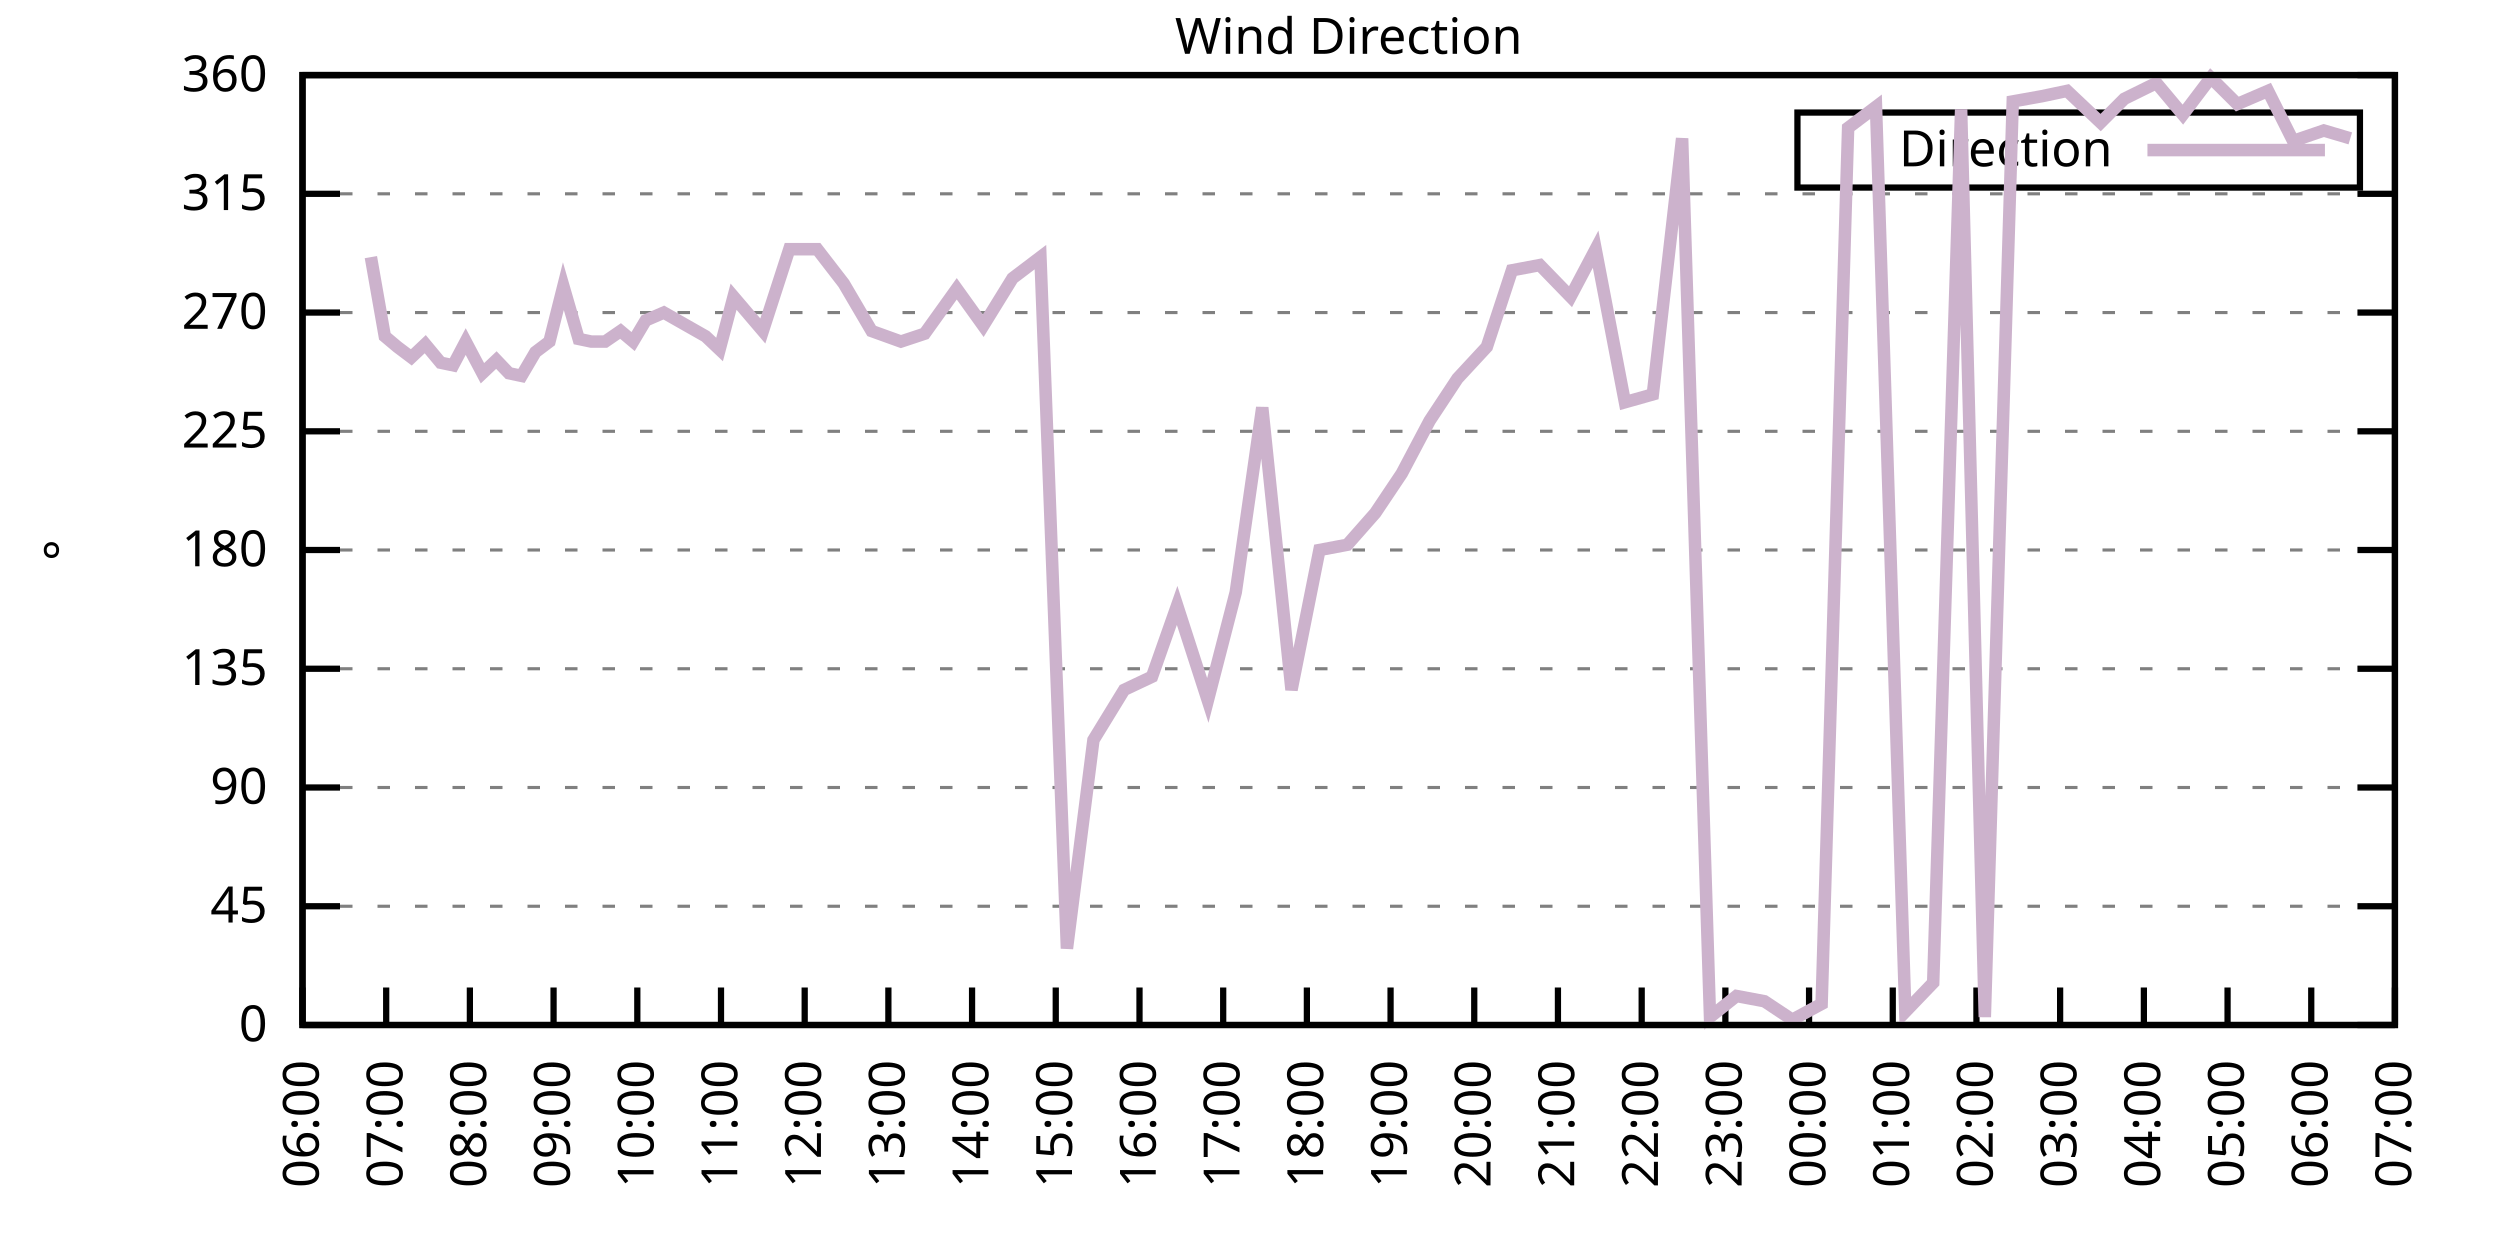
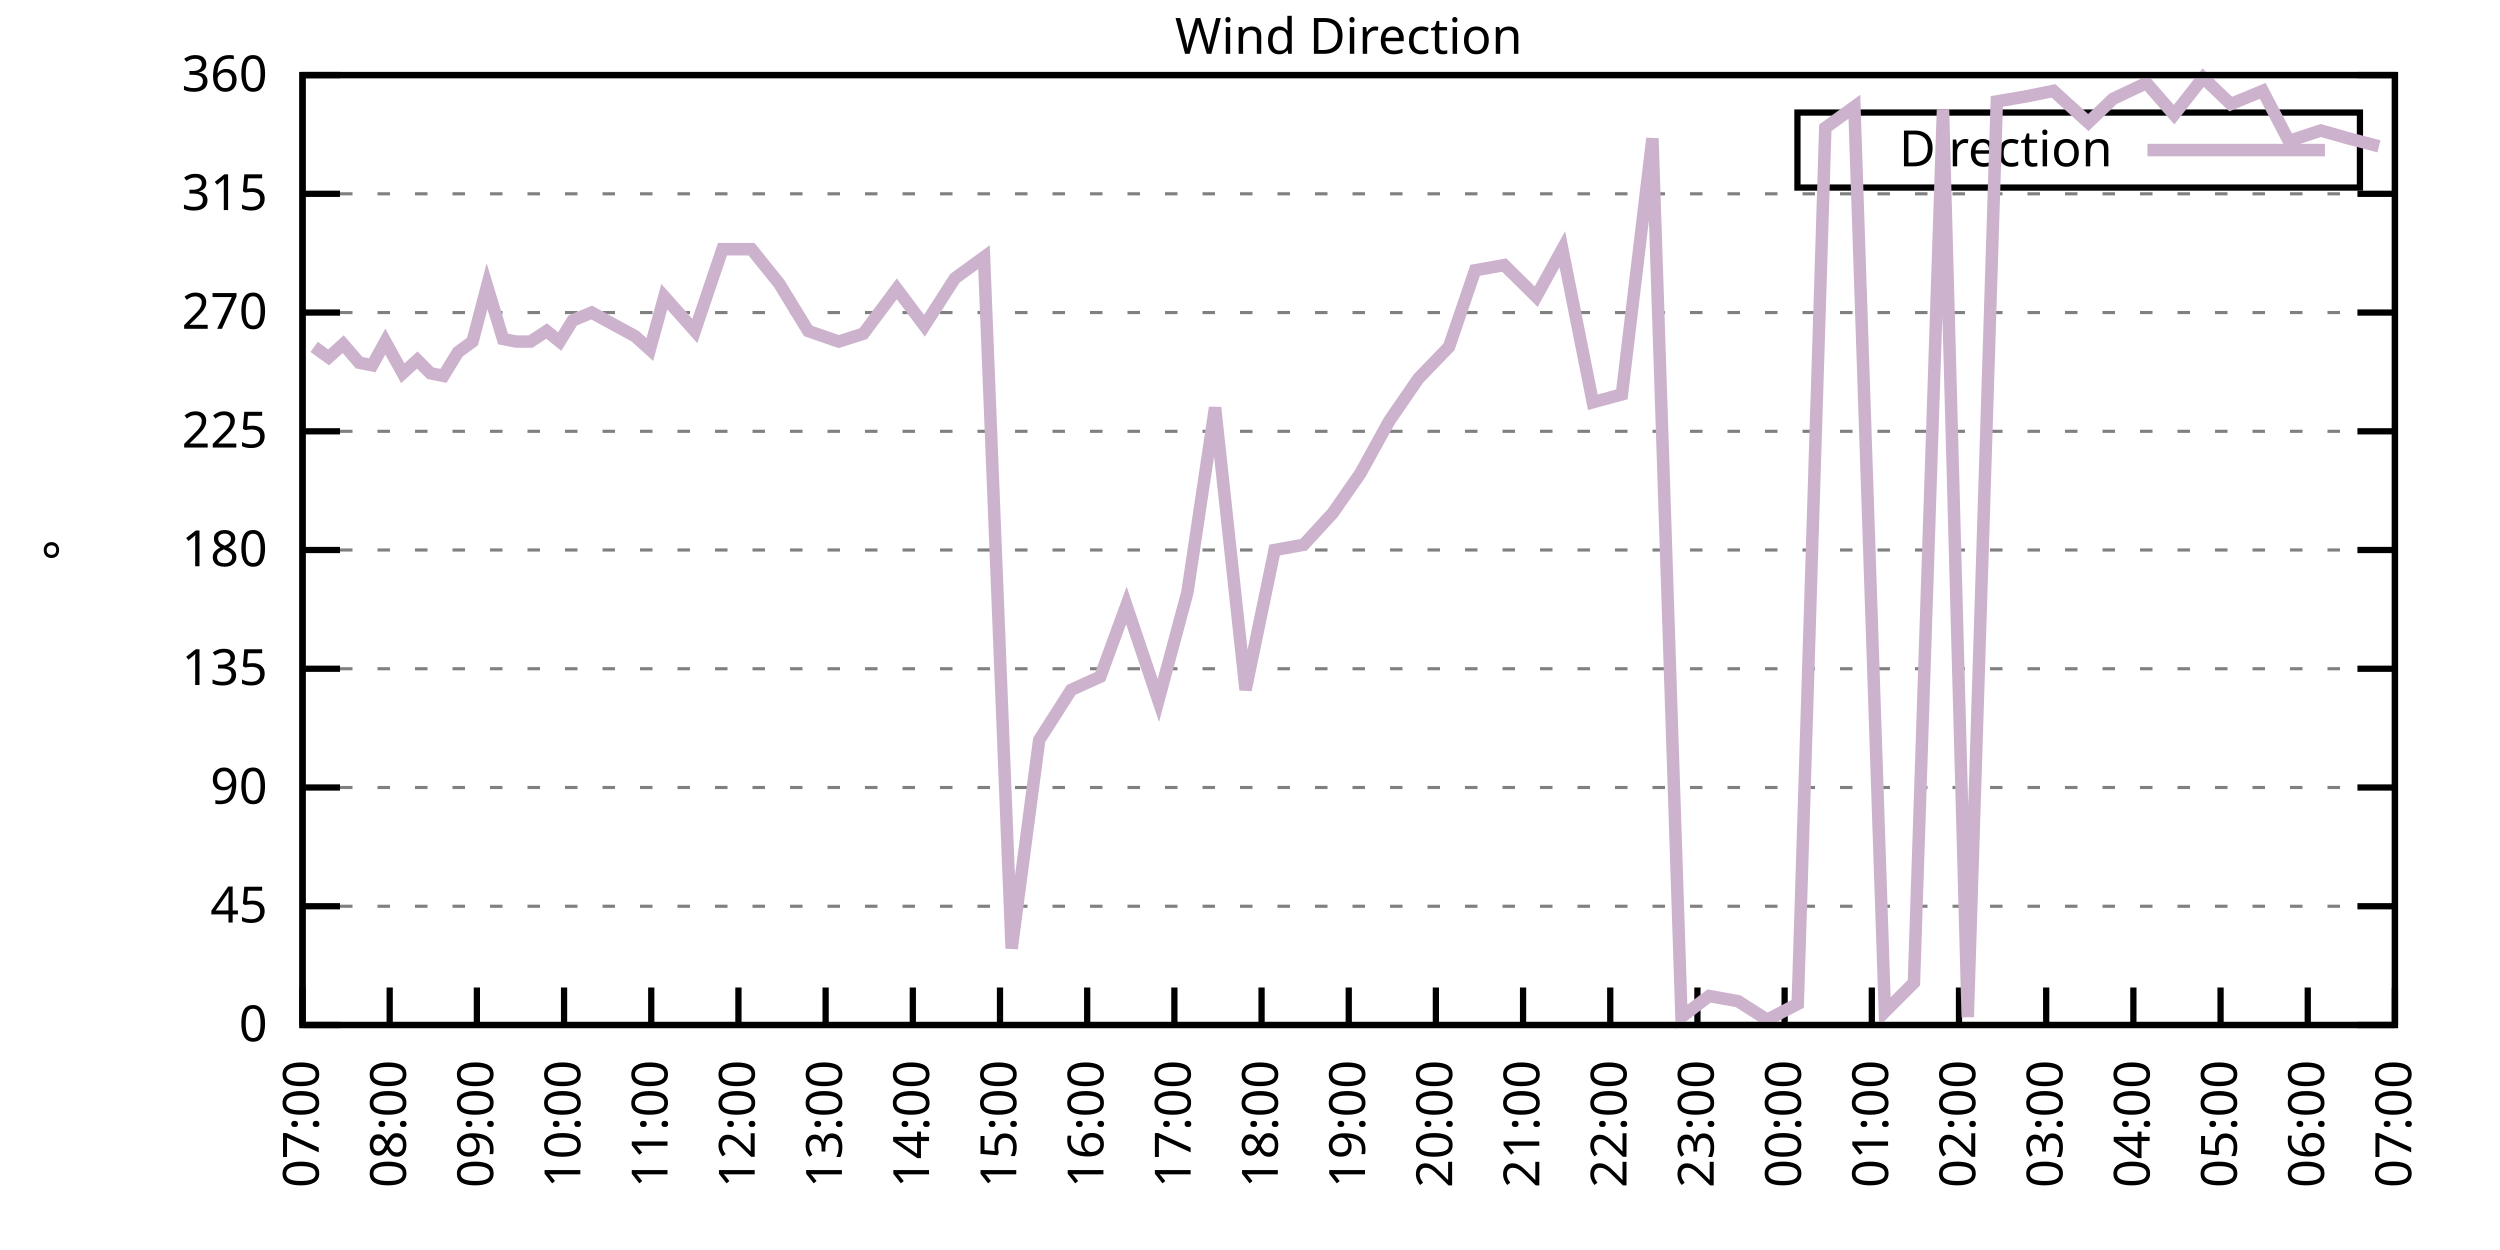
<svg xmlns="http://www.w3.org/2000/svg" xmlns:xlink="http://www.w3.org/1999/xlink" width="400" height="200" viewBox="0 0 400 200">
  <g id="gnuplot_canvas">
    <rect x="0" y="0" width="400" height="200" fill="none" />
    <defs>
      <circle id="gpDot" r="0.5" stroke-width="0.5" stroke="currentColor" />
      <path id="gpPt0" stroke-width="0.333" stroke="currentColor" d="M-1,0 h2 M0,-1 v2" />
      <path id="gpPt1" stroke-width="0.333" stroke="currentColor" d="M-1,-1 L1,1 M1,-1 L-1,1" />
      <path id="gpPt2" stroke-width="0.333" stroke="currentColor" d="M-1,0 L1,0 M0,-1 L0,1 M-1,-1 L1,1 M-1,1 L1,-1" />
      <rect id="gpPt3" stroke-width="0.333" stroke="currentColor" x="-1" y="-1" width="2" height="2" />
      <rect id="gpPt4" stroke-width="0.333" stroke="currentColor" fill="currentColor" x="-1" y="-1" width="2" height="2" />
      <circle id="gpPt5" stroke-width="0.333" stroke="currentColor" cx="0" cy="0" r="1" />
      <use xlink:href="#gpPt5" id="gpPt6" fill="currentColor" stroke="none" />
      <path id="gpPt7" stroke-width="0.333" stroke="currentColor" d="M0,-1.33 L-1.33,0.67 L1.33,0.67 z" />
      <use xlink:href="#gpPt7" id="gpPt8" fill="currentColor" stroke="none" />
      <use xlink:href="#gpPt7" id="gpPt9" stroke="currentColor" transform="rotate(180)" />
      <use xlink:href="#gpPt9" id="gpPt10" fill="currentColor" stroke="none" />
      <use xlink:href="#gpPt3" id="gpPt11" stroke="currentColor" transform="rotate(45)" />
      <use xlink:href="#gpPt11" id="gpPt12" fill="currentColor" stroke="none" />
      <path id="gpPt13" stroke-width="0.333" stroke="currentColor" d="M0,1.330 L1.265,0.411 L0.782,-1.067 L-0.782,-1.076 L-1.265,0.411 z" />
      <use xlink:href="#gpPt13" id="gpPt14" fill="currentColor" stroke="none" />
      <filter id="textbox" filterUnits="objectBoundingBox" x="0" y="0" height="1" width="1">
        <feFlood flood-color="white" flood-opacity="1" result="bgnd" />
        <feComposite in="SourceGraphic" in2="bgnd" operator="atop" />
      </filter>
      <filter id="greybox" filterUnits="objectBoundingBox" x="0" y="0" height="1" width="1">
        <feFlood flood-color="lightgrey" flood-opacity="1" result="grey" />
        <feComposite in="SourceGraphic" in2="grey" operator="atop" />
      </filter>
    </defs>
    <g fill="none" color="white" stroke="currentColor" stroke-width="1.00" stroke-linecap="butt" stroke-linejoin="miter">
</g>
    <g fill="none" color="black" stroke="currentColor" stroke-width="1.00" stroke-linecap="butt" stroke-linejoin="miter">
      <g stroke="none" shape-rendering="crispEdges">
        <polygon fill="rgb(255, 255, 255)" points="48.40,164.00 383.18,164.00 383.18,12.02 48.40,12.02 " />
      </g>
    </g>
    <g fill="none" color="black" stroke="currentColor" stroke-width="1.00" stroke-linecap="butt" stroke-linejoin="miter">
</g>
    <g fill="none" color="black" stroke="black" stroke-width="0.50" stroke-linecap="butt" stroke-linejoin="miter">
</g>
    <g fill="none" color="gray" stroke="currentColor" stroke-width="0.50" stroke-linecap="butt" stroke-linejoin="miter">
      <path stroke="gray" stroke-dasharray="2,4" class="gridline" d="M48.40,164.00 L383.19,164.00  " />
    </g>
    <g fill="none" color="gray" stroke="gray" stroke-width="1.00" stroke-linecap="butt" stroke-linejoin="miter">
</g>
    <g fill="none" color="black" stroke="currentColor" stroke-width="1.00" stroke-linecap="butt" stroke-linejoin="miter">
      <path stroke="black" d="M48.40,164.00 L54.40,164.00 M383.19,164.00 L377.19,164.00  " />
      <g transform="translate(42.80,166.60)" stroke="none" fill="black" font-family="Sans" font-size="8.00" text-anchor="end">
        <text>
          <tspan font-family="Sans"> 0</tspan>
        </text>
      </g>
    </g>
    <g fill="none" color="black" stroke="currentColor" stroke-width="1.00" stroke-linecap="butt" stroke-linejoin="miter">
</g>
    <g fill="none" color="black" stroke="black" stroke-width="0.50" stroke-linecap="butt" stroke-linejoin="miter">
</g>
    <g fill="none" color="gray" stroke="currentColor" stroke-width="0.50" stroke-linecap="butt" stroke-linejoin="miter">
      <path stroke="gray" stroke-dasharray="2,4" class="gridline" d="M48.40,145.00 L383.19,145.00  " />
    </g>
    <g fill="none" color="gray" stroke="gray" stroke-width="1.00" stroke-linecap="butt" stroke-linejoin="miter">
</g>
    <g fill="none" color="black" stroke="currentColor" stroke-width="1.00" stroke-linecap="butt" stroke-linejoin="miter">
      <path stroke="black" d="M48.40,145.00 L54.40,145.00 M383.19,145.00 L377.19,145.00  " />
      <g transform="translate(42.80,147.60)" stroke="none" fill="black" font-family="Sans" font-size="8.00" text-anchor="end">
        <text>
          <tspan font-family="Sans"> 45</tspan>
        </text>
      </g>
    </g>
    <g fill="none" color="black" stroke="currentColor" stroke-width="1.00" stroke-linecap="butt" stroke-linejoin="miter">
</g>
    <g fill="none" color="black" stroke="black" stroke-width="0.50" stroke-linecap="butt" stroke-linejoin="miter">
</g>
    <g fill="none" color="gray" stroke="currentColor" stroke-width="0.50" stroke-linecap="butt" stroke-linejoin="miter">
      <path stroke="gray" stroke-dasharray="2,4" class="gridline" d="M48.40,126.00 L383.19,126.00  " />
    </g>
    <g fill="none" color="gray" stroke="gray" stroke-width="1.00" stroke-linecap="butt" stroke-linejoin="miter">
</g>
    <g fill="none" color="black" stroke="currentColor" stroke-width="1.00" stroke-linecap="butt" stroke-linejoin="miter">
      <path stroke="black" d="M48.40,126.00 L54.40,126.00 M383.19,126.00 L377.19,126.00  " />
      <g transform="translate(42.80,128.60)" stroke="none" fill="black" font-family="Sans" font-size="8.00" text-anchor="end">
        <text>
          <tspan font-family="Sans"> 90</tspan>
        </text>
      </g>
    </g>
    <g fill="none" color="black" stroke="currentColor" stroke-width="1.00" stroke-linecap="butt" stroke-linejoin="miter">
</g>
    <g fill="none" color="black" stroke="black" stroke-width="0.50" stroke-linecap="butt" stroke-linejoin="miter">
</g>
    <g fill="none" color="gray" stroke="currentColor" stroke-width="0.50" stroke-linecap="butt" stroke-linejoin="miter">
      <path stroke="gray" stroke-dasharray="2,4" class="gridline" d="M48.40,107.00 L383.19,107.00  " />
    </g>
    <g fill="none" color="gray" stroke="gray" stroke-width="1.00" stroke-linecap="butt" stroke-linejoin="miter">
</g>
    <g fill="none" color="black" stroke="currentColor" stroke-width="1.00" stroke-linecap="butt" stroke-linejoin="miter">
      <path stroke="black" d="M48.40,107.00 L54.40,107.00 M383.19,107.00 L377.19,107.00  " />
      <g transform="translate(42.80,109.60)" stroke="none" fill="black" font-family="Sans" font-size="8.00" text-anchor="end">
        <text>
          <tspan font-family="Sans"> 135</tspan>
        </text>
      </g>
    </g>
    <g fill="none" color="black" stroke="currentColor" stroke-width="1.00" stroke-linecap="butt" stroke-linejoin="miter">
</g>
    <g fill="none" color="black" stroke="black" stroke-width="0.50" stroke-linecap="butt" stroke-linejoin="miter">
</g>
    <g fill="none" color="gray" stroke="currentColor" stroke-width="0.50" stroke-linecap="butt" stroke-linejoin="miter">
      <path stroke="gray" stroke-dasharray="2,4" class="gridline" d="M48.40,88.00 L383.19,88.00  " />
    </g>
    <g fill="none" color="gray" stroke="gray" stroke-width="1.00" stroke-linecap="butt" stroke-linejoin="miter">
</g>
    <g fill="none" color="black" stroke="currentColor" stroke-width="1.00" stroke-linecap="butt" stroke-linejoin="miter">
      <path stroke="black" d="M48.40,88.00 L54.40,88.00 M383.19,88.00 L377.19,88.00  " />
      <g transform="translate(42.80,90.60)" stroke="none" fill="black" font-family="Sans" font-size="8.00" text-anchor="end">
        <text>
          <tspan font-family="Sans"> 180</tspan>
        </text>
      </g>
    </g>
    <g fill="none" color="black" stroke="currentColor" stroke-width="1.00" stroke-linecap="butt" stroke-linejoin="miter">
</g>
    <g fill="none" color="black" stroke="black" stroke-width="0.50" stroke-linecap="butt" stroke-linejoin="miter">
</g>
    <g fill="none" color="gray" stroke="currentColor" stroke-width="0.50" stroke-linecap="butt" stroke-linejoin="miter">
      <path stroke="gray" stroke-dasharray="2,4" class="gridline" d="M48.40,69.01 L383.19,69.01  " />
    </g>
    <g fill="none" color="gray" stroke="gray" stroke-width="1.00" stroke-linecap="butt" stroke-linejoin="miter">
</g>
    <g fill="none" color="black" stroke="currentColor" stroke-width="1.00" stroke-linecap="butt" stroke-linejoin="miter">
      <path stroke="black" d="M48.40,69.01 L54.40,69.01 M383.19,69.01 L377.19,69.01  " />
      <g transform="translate(42.80,71.61)" stroke="none" fill="black" font-family="Sans" font-size="8.00" text-anchor="end">
        <text>
          <tspan font-family="Sans"> 225</tspan>
        </text>
      </g>
    </g>
    <g fill="none" color="black" stroke="currentColor" stroke-width="1.00" stroke-linecap="butt" stroke-linejoin="miter">
</g>
    <g fill="none" color="black" stroke="black" stroke-width="0.50" stroke-linecap="butt" stroke-linejoin="miter">
</g>
    <g fill="none" color="gray" stroke="currentColor" stroke-width="0.50" stroke-linecap="butt" stroke-linejoin="miter">
      <path stroke="gray" stroke-dasharray="2,4" class="gridline" d="M48.40,50.01 L383.19,50.01  " />
    </g>
    <g fill="none" color="gray" stroke="gray" stroke-width="1.00" stroke-linecap="butt" stroke-linejoin="miter">
</g>
    <g fill="none" color="black" stroke="currentColor" stroke-width="1.00" stroke-linecap="butt" stroke-linejoin="miter">
      <path stroke="black" d="M48.40,50.01 L54.40,50.01 M383.19,50.01 L377.19,50.01  " />
      <g transform="translate(42.80,52.61)" stroke="none" fill="black" font-family="Sans" font-size="8.00" text-anchor="end">
        <text>
          <tspan font-family="Sans"> 270</tspan>
        </text>
      </g>
    </g>
    <g fill="none" color="black" stroke="currentColor" stroke-width="1.00" stroke-linecap="butt" stroke-linejoin="miter">
</g>
    <g fill="none" color="black" stroke="black" stroke-width="0.50" stroke-linecap="butt" stroke-linejoin="miter">
</g>
    <g fill="none" color="gray" stroke="currentColor" stroke-width="0.50" stroke-linecap="butt" stroke-linejoin="miter">
      <path stroke="gray" stroke-dasharray="2,4" class="gridline" d="M48.40,31.01 L383.19,31.01  " />
    </g>
    <g fill="none" color="gray" stroke="gray" stroke-width="1.00" stroke-linecap="butt" stroke-linejoin="miter">
</g>
    <g fill="none" color="black" stroke="currentColor" stroke-width="1.00" stroke-linecap="butt" stroke-linejoin="miter">
      <path stroke="black" d="M48.40,31.01 L54.40,31.01 M383.19,31.01 L377.19,31.01  " />
      <g transform="translate(42.80,33.61)" stroke="none" fill="black" font-family="Sans" font-size="8.00" text-anchor="end">
        <text>
          <tspan font-family="Sans"> 315</tspan>
        </text>
      </g>
    </g>
    <g fill="none" color="black" stroke="currentColor" stroke-width="1.00" stroke-linecap="butt" stroke-linejoin="miter">
</g>
    <g fill="none" color="black" stroke="black" stroke-width="0.50" stroke-linecap="butt" stroke-linejoin="miter">
</g>
    <g fill="none" color="gray" stroke="currentColor" stroke-width="0.50" stroke-linecap="butt" stroke-linejoin="miter">
      <path stroke="gray" stroke-dasharray="2,4" class="gridline" d="M48.40,12.01 L383.19,12.01  " />
    </g>
    <g fill="none" color="gray" stroke="gray" stroke-width="1.00" stroke-linecap="butt" stroke-linejoin="miter">
</g>
    <g fill="none" color="black" stroke="currentColor" stroke-width="1.00" stroke-linecap="butt" stroke-linejoin="miter">
      <path stroke="black" d="M48.40,12.01 L54.40,12.01 M383.19,12.01 L377.19,12.01  " />
      <g transform="translate(42.80,14.61)" stroke="none" fill="black" font-family="Sans" font-size="8.00" text-anchor="end">
        <text>
          <tspan font-family="Sans"> 360</tspan>
        </text>
      </g>
    </g>
    <g fill="none" color="black" stroke="currentColor" stroke-width="1.00" stroke-linecap="butt" stroke-linejoin="miter">
      <path stroke="black" d="M48.40,164.00 L48.40,158.00  " />
      <g transform="translate(51.00,169.60) rotate(270.00)" stroke="none" fill="black" font-family="Sans" font-size="8.00" text-anchor="end">
        <text>
-           <tspan font-family="Sans">06:00</tspan>
-         </text>
-       </g>
-     </g>
-     <g fill="none" color="black" stroke="currentColor" stroke-width="1.00" stroke-linecap="butt" stroke-linejoin="miter">
-       <path stroke="black" d="M61.79,164.00 L61.79,158.00  " />
-       <g transform="translate(64.39,169.60) rotate(270.00)" stroke="none" fill="black" font-family="Sans" font-size="8.00" text-anchor="end">
-         <text>
          <tspan font-family="Sans">07:00</tspan>
        </text>
      </g>
    </g>
    <g fill="none" color="black" stroke="currentColor" stroke-width="1.00" stroke-linecap="butt" stroke-linejoin="miter">
-       <path stroke="black" d="M75.18,164.00 L75.18,158.00  " />
-       <g transform="translate(77.78,169.60) rotate(270.00)" stroke="none" fill="black" font-family="Sans" font-size="8.00" text-anchor="end">
+       <path stroke="black" d="M62.35,164.00 L62.35,158.00  " />
+       <g transform="translate(64.95,169.60) rotate(270.00)" stroke="none" fill="black" font-family="Sans" font-size="8.00" text-anchor="end">
        <text>
          <tspan font-family="Sans">08:00</tspan>
        </text>
      </g>
    </g>
    <g fill="none" color="black" stroke="currentColor" stroke-width="1.00" stroke-linecap="butt" stroke-linejoin="miter">
-       <path stroke="black" d="M88.57,164.00 L88.57,158.00  " />
-       <g transform="translate(91.17,169.60) rotate(270.00)" stroke="none" fill="black" font-family="Sans" font-size="8.00" text-anchor="end">
+       <path stroke="black" d="M76.30,164.00 L76.30,158.00  " />
+       <g transform="translate(78.90,169.60) rotate(270.00)" stroke="none" fill="black" font-family="Sans" font-size="8.00" text-anchor="end">
        <text>
          <tspan font-family="Sans">09:00</tspan>
        </text>
      </g>
    </g>
    <g fill="none" color="black" stroke="currentColor" stroke-width="1.00" stroke-linecap="butt" stroke-linejoin="miter">
-       <path stroke="black" d="M101.97,164.00 L101.97,158.00  " />
-       <g transform="translate(104.57,169.60) rotate(270.00)" stroke="none" fill="black" font-family="Sans" font-size="8.00" text-anchor="end">
+       <path stroke="black" d="M90.25,164.00 L90.25,158.00  " />
+       <g transform="translate(92.85,169.60) rotate(270.00)" stroke="none" fill="black" font-family="Sans" font-size="8.00" text-anchor="end">
        <text>
          <tspan font-family="Sans">10:00</tspan>
        </text>
      </g>
    </g>
    <g fill="none" color="black" stroke="currentColor" stroke-width="1.00" stroke-linecap="butt" stroke-linejoin="miter">
-       <path stroke="black" d="M115.36,164.00 L115.36,158.00  " />
-       <g transform="translate(117.96,169.60) rotate(270.00)" stroke="none" fill="black" font-family="Sans" font-size="8.00" text-anchor="end">
+       <path stroke="black" d="M104.20,164.00 L104.20,158.00  " />
+       <g transform="translate(106.80,169.60) rotate(270.00)" stroke="none" fill="black" font-family="Sans" font-size="8.00" text-anchor="end">
        <text>
          <tspan font-family="Sans">11:00</tspan>
        </text>
      </g>
    </g>
    <g fill="none" color="black" stroke="currentColor" stroke-width="1.00" stroke-linecap="butt" stroke-linejoin="miter">
-       <path stroke="black" d="M128.75,164.00 L128.75,158.00  " />
-       <g transform="translate(131.35,169.60) rotate(270.00)" stroke="none" fill="black" font-family="Sans" font-size="8.00" text-anchor="end">
+       <path stroke="black" d="M118.15,164.00 L118.15,158.00  " />
+       <g transform="translate(120.75,169.60) rotate(270.00)" stroke="none" fill="black" font-family="Sans" font-size="8.00" text-anchor="end">
        <text>
          <tspan font-family="Sans">12:00</tspan>
        </text>
      </g>
    </g>
    <g fill="none" color="black" stroke="currentColor" stroke-width="1.00" stroke-linecap="butt" stroke-linejoin="miter">
-       <path stroke="black" d="M142.14,164.00 L142.14,158.00  " />
-       <g transform="translate(144.74,169.60) rotate(270.00)" stroke="none" fill="black" font-family="Sans" font-size="8.00" text-anchor="end">
+       <path stroke="black" d="M132.10,164.00 L132.10,158.00  " />
+       <g transform="translate(134.70,169.60) rotate(270.00)" stroke="none" fill="black" font-family="Sans" font-size="8.00" text-anchor="end">
        <text>
          <tspan font-family="Sans">13:00</tspan>
        </text>
      </g>
    </g>
    <g fill="none" color="black" stroke="currentColor" stroke-width="1.00" stroke-linecap="butt" stroke-linejoin="miter">
-       <path stroke="black" d="M155.53,164.00 L155.53,158.00  " />
-       <g transform="translate(158.13,169.60) rotate(270.00)" stroke="none" fill="black" font-family="Sans" font-size="8.00" text-anchor="end">
+       <path stroke="black" d="M146.05,164.00 L146.05,158.00  " />
+       <g transform="translate(148.65,169.60) rotate(270.00)" stroke="none" fill="black" font-family="Sans" font-size="8.00" text-anchor="end">
        <text>
          <tspan font-family="Sans">14:00</tspan>
        </text>
      </g>
    </g>
    <g fill="none" color="black" stroke="currentColor" stroke-width="1.00" stroke-linecap="butt" stroke-linejoin="miter">
-       <path stroke="black" d="M168.92,164.00 L168.92,158.00  " />
-       <g transform="translate(171.52,169.60) rotate(270.00)" stroke="none" fill="black" font-family="Sans" font-size="8.00" text-anchor="end">
+       <path stroke="black" d="M160.00,164.00 L160.00,158.00  " />
+       <g transform="translate(162.60,169.60) rotate(270.00)" stroke="none" fill="black" font-family="Sans" font-size="8.00" text-anchor="end">
        <text>
          <tspan font-family="Sans">15:00</tspan>
        </text>
      </g>
    </g>
    <g fill="none" color="black" stroke="currentColor" stroke-width="1.00" stroke-linecap="butt" stroke-linejoin="miter">
-       <path stroke="black" d="M182.32,164.00 L182.32,158.00  " />
-       <g transform="translate(184.92,169.60) rotate(270.00)" stroke="none" fill="black" font-family="Sans" font-size="8.00" text-anchor="end">
+       <path stroke="black" d="M173.95,164.00 L173.95,158.00  " />
+       <g transform="translate(176.55,169.60) rotate(270.00)" stroke="none" fill="black" font-family="Sans" font-size="8.00" text-anchor="end">
        <text>
          <tspan font-family="Sans">16:00</tspan>
        </text>
      </g>
    </g>
    <g fill="none" color="black" stroke="currentColor" stroke-width="1.00" stroke-linecap="butt" stroke-linejoin="miter">
-       <path stroke="black" d="M195.71,164.00 L195.71,158.00  " />
-       <g transform="translate(198.31,169.60) rotate(270.00)" stroke="none" fill="black" font-family="Sans" font-size="8.00" text-anchor="end">
+       <path stroke="black" d="M187.90,164.00 L187.90,158.00  " />
+       <g transform="translate(190.50,169.60) rotate(270.00)" stroke="none" fill="black" font-family="Sans" font-size="8.00" text-anchor="end">
        <text>
          <tspan font-family="Sans">17:00</tspan>
        </text>
      </g>
    </g>
    <g fill="none" color="black" stroke="currentColor" stroke-width="1.00" stroke-linecap="butt" stroke-linejoin="miter">
-       <path stroke="black" d="M209.10,164.00 L209.10,158.00  " />
-       <g transform="translate(211.70,169.60) rotate(270.00)" stroke="none" fill="black" font-family="Sans" font-size="8.00" text-anchor="end">
+       <path stroke="black" d="M201.85,164.00 L201.85,158.00  " />
+       <g transform="translate(204.45,169.60) rotate(270.00)" stroke="none" fill="black" font-family="Sans" font-size="8.00" text-anchor="end">
        <text>
          <tspan font-family="Sans">18:00</tspan>
        </text>
      </g>
    </g>
    <g fill="none" color="black" stroke="currentColor" stroke-width="1.00" stroke-linecap="butt" stroke-linejoin="miter">
-       <path stroke="black" d="M222.49,164.00 L222.49,158.00  " />
-       <g transform="translate(225.09,169.60) rotate(270.00)" stroke="none" fill="black" font-family="Sans" font-size="8.00" text-anchor="end">
+       <path stroke="black" d="M215.80,164.00 L215.80,158.00  " />
+       <g transform="translate(218.40,169.60) rotate(270.00)" stroke="none" fill="black" font-family="Sans" font-size="8.00" text-anchor="end">
        <text>
          <tspan font-family="Sans">19:00</tspan>
        </text>
      </g>
    </g>
    <g fill="none" color="black" stroke="currentColor" stroke-width="1.00" stroke-linecap="butt" stroke-linejoin="miter">
-       <path stroke="black" d="M235.88,164.00 L235.88,158.00  " />
-       <g transform="translate(238.48,169.60) rotate(270.00)" stroke="none" fill="black" font-family="Sans" font-size="8.00" text-anchor="end">
+       <path stroke="black" d="M229.74,164.00 L229.74,158.00  " />
+       <g transform="translate(232.34,169.60) rotate(270.00)" stroke="none" fill="black" font-family="Sans" font-size="8.00" text-anchor="end">
        <text>
          <tspan font-family="Sans">20:00</tspan>
        </text>
      </g>
    </g>
    <g fill="none" color="black" stroke="currentColor" stroke-width="1.00" stroke-linecap="butt" stroke-linejoin="miter">
-       <path stroke="black" d="M249.27,164.00 L249.27,158.00  " />
-       <g transform="translate(251.87,169.60) rotate(270.00)" stroke="none" fill="black" font-family="Sans" font-size="8.00" text-anchor="end">
+       <path stroke="black" d="M243.69,164.00 L243.69,158.00  " />
+       <g transform="translate(246.29,169.60) rotate(270.00)" stroke="none" fill="black" font-family="Sans" font-size="8.00" text-anchor="end">
        <text>
          <tspan font-family="Sans">21:00</tspan>
        </text>
      </g>
    </g>
    <g fill="none" color="black" stroke="currentColor" stroke-width="1.00" stroke-linecap="butt" stroke-linejoin="miter">
-       <path stroke="black" d="M262.67,164.00 L262.67,158.00  " />
-       <g transform="translate(265.27,169.60) rotate(270.00)" stroke="none" fill="black" font-family="Sans" font-size="8.00" text-anchor="end">
+       <path stroke="black" d="M257.64,164.00 L257.64,158.00  " />
+       <g transform="translate(260.24,169.60) rotate(270.00)" stroke="none" fill="black" font-family="Sans" font-size="8.00" text-anchor="end">
        <text>
          <tspan font-family="Sans">22:00</tspan>
        </text>
      </g>
    </g>
    <g fill="none" color="black" stroke="currentColor" stroke-width="1.00" stroke-linecap="butt" stroke-linejoin="miter">
-       <path stroke="black" d="M276.06,164.00 L276.06,158.00  " />
-       <g transform="translate(278.66,169.60) rotate(270.00)" stroke="none" fill="black" font-family="Sans" font-size="8.00" text-anchor="end">
+       <path stroke="black" d="M271.59,164.00 L271.59,158.00  " />
+       <g transform="translate(274.19,169.60) rotate(270.00)" stroke="none" fill="black" font-family="Sans" font-size="8.00" text-anchor="end">
        <text>
          <tspan font-family="Sans">23:00</tspan>
        </text>
      </g>
    </g>
    <g fill="none" color="black" stroke="currentColor" stroke-width="1.00" stroke-linecap="butt" stroke-linejoin="miter">
-       <path stroke="black" d="M289.45,164.00 L289.45,158.00  " />
-       <g transform="translate(292.05,169.60) rotate(270.00)" stroke="none" fill="black" font-family="Sans" font-size="8.00" text-anchor="end">
+       <path stroke="black" d="M285.54,164.00 L285.54,158.00  " />
+       <g transform="translate(288.14,169.60) rotate(270.00)" stroke="none" fill="black" font-family="Sans" font-size="8.00" text-anchor="end">
        <text>
          <tspan font-family="Sans">00:00</tspan>
        </text>
      </g>
    </g>
    <g fill="none" color="black" stroke="currentColor" stroke-width="1.00" stroke-linecap="butt" stroke-linejoin="miter">
-       <path stroke="black" d="M302.84,164.00 L302.84,158.00  " />
-       <g transform="translate(305.44,169.60) rotate(270.00)" stroke="none" fill="black" font-family="Sans" font-size="8.00" text-anchor="end">
+       <path stroke="black" d="M299.49,164.00 L299.49,158.00  " />
+       <g transform="translate(302.09,169.60) rotate(270.00)" stroke="none" fill="black" font-family="Sans" font-size="8.00" text-anchor="end">
        <text>
          <tspan font-family="Sans">01:00</tspan>
        </text>
      </g>
    </g>
    <g fill="none" color="black" stroke="currentColor" stroke-width="1.00" stroke-linecap="butt" stroke-linejoin="miter">
-       <path stroke="black" d="M316.23,164.00 L316.23,158.00  " />
-       <g transform="translate(318.83,169.60) rotate(270.00)" stroke="none" fill="black" font-family="Sans" font-size="8.00" text-anchor="end">
+       <path stroke="black" d="M313.44,164.00 L313.44,158.00  " />
+       <g transform="translate(316.04,169.60) rotate(270.00)" stroke="none" fill="black" font-family="Sans" font-size="8.00" text-anchor="end">
        <text>
          <tspan font-family="Sans">02:00</tspan>
        </text>
      </g>
    </g>
    <g fill="none" color="black" stroke="currentColor" stroke-width="1.00" stroke-linecap="butt" stroke-linejoin="miter">
-       <path stroke="black" d="M329.62,164.00 L329.62,158.00  " />
-       <g transform="translate(332.22,169.60) rotate(270.00)" stroke="none" fill="black" font-family="Sans" font-size="8.00" text-anchor="end">
+       <path stroke="black" d="M327.39,164.00 L327.39,158.00  " />
+       <g transform="translate(329.99,169.60) rotate(270.00)" stroke="none" fill="black" font-family="Sans" font-size="8.00" text-anchor="end">
        <text>
          <tspan font-family="Sans">03:00</tspan>
        </text>
      </g>
    </g>
    <g fill="none" color="black" stroke="currentColor" stroke-width="1.00" stroke-linecap="butt" stroke-linejoin="miter">
-       <path stroke="black" d="M343.02,164.00 L343.02,158.00  " />
-       <g transform="translate(345.62,169.60) rotate(270.00)" stroke="none" fill="black" font-family="Sans" font-size="8.00" text-anchor="end">
+       <path stroke="black" d="M341.34,164.00 L341.34,158.00  " />
+       <g transform="translate(343.94,169.60) rotate(270.00)" stroke="none" fill="black" font-family="Sans" font-size="8.00" text-anchor="end">
        <text>
          <tspan font-family="Sans">04:00</tspan>
        </text>
      </g>
    </g>
    <g fill="none" color="black" stroke="currentColor" stroke-width="1.00" stroke-linecap="butt" stroke-linejoin="miter">
-       <path stroke="black" d="M356.41,164.00 L356.41,158.00  " />
-       <g transform="translate(359.01,169.60) rotate(270.00)" stroke="none" fill="black" font-family="Sans" font-size="8.00" text-anchor="end">
+       <path stroke="black" d="M355.29,164.00 L355.29,158.00  " />
+       <g transform="translate(357.89,169.60) rotate(270.00)" stroke="none" fill="black" font-family="Sans" font-size="8.00" text-anchor="end">
        <text>
          <tspan font-family="Sans">05:00</tspan>
        </text>
      </g>
    </g>
    <g fill="none" color="black" stroke="currentColor" stroke-width="1.00" stroke-linecap="butt" stroke-linejoin="miter">
-       <path stroke="black" d="M369.80,164.00 L369.80,158.00  " />
-       <g transform="translate(372.40,169.60) rotate(270.00)" stroke="none" fill="black" font-family="Sans" font-size="8.00" text-anchor="end">
+       <path stroke="black" d="M369.24,164.00 L369.24,158.00  " />
+       <g transform="translate(371.84,169.60) rotate(270.00)" stroke="none" fill="black" font-family="Sans" font-size="8.00" text-anchor="end">
        <text>
          <tspan font-family="Sans">06:00</tspan>
        </text>
      </g>
    </g>
    <g fill="none" color="black" stroke="currentColor" stroke-width="1.00" stroke-linecap="butt" stroke-linejoin="miter">
      <path stroke="black" d="M383.19,164.00 L383.19,158.00  " />
      <g transform="translate(385.79,169.60) rotate(270.00)" stroke="none" fill="black" font-family="Sans" font-size="8.00" text-anchor="end">
        <text>
          <tspan font-family="Sans">07:00</tspan>
        </text>
      </g>
    </g>
    <g fill="none" color="black" stroke="currentColor" stroke-width="1.00" stroke-linecap="butt" stroke-linejoin="miter">
</g>
    <g fill="none" color="black" stroke="currentColor" stroke-width="1.00" stroke-linecap="butt" stroke-linejoin="miter">
      <path stroke="black" d="M48.40,12.01 L48.40,164.00 L383.19,164.00 L383.19,12.01 L48.40,12.01 Z  " />
    </g>
    <g fill="none" color="black" stroke="currentColor" stroke-width="1.00" stroke-linecap="butt" stroke-linejoin="miter">
</g>
    <g fill="none" color="black" stroke="currentColor" stroke-width="1.00" stroke-linecap="butt" stroke-linejoin="miter">
      <path stroke="black" d="M287.59,30.01 L287.59,18.01 L377.59,18.01 L377.59,30.01 L287.59,30.01 Z  " />
    </g>
    <g id="Wind_direction_plot_1">
      <g fill="none" color="white" stroke="black" stroke-width="2.00" stroke-linecap="butt" stroke-linejoin="miter">
</g>
      <g fill="none" color="black" stroke="currentColor" stroke-width="2.00" stroke-linecap="butt" stroke-linejoin="miter">
        <g transform="translate(337.99,26.61)" stroke="none" fill="black" font-family="Sans" font-size="8.00" text-anchor="end">
          <text>
            <tspan font-family="Sans">Direction</tspan>
          </text>
        </g>
      </g>
      <g fill="none" color="black" stroke="currentColor" stroke-width="2.00" stroke-linecap="butt" stroke-linejoin="miter">
-         <path stroke="rgb(204, 178, 204)" d="M343.59,24.01 L371.99,24.01 M59.34,41.14 L61.57,53.81 L63.58,55.50 L65.81,57.18 L68.04,55.07 L70.50,58.03   L72.50,58.45 L74.51,54.65 L77.19,59.72 L79.42,57.61 L81.43,59.72 L83.44,60.14 L85.67,56.34 L87.91,54.65   L90.14,45.79 L92.59,54.23 L94.60,54.65 L96.83,54.65 L99.29,52.96 L101.30,54.65 L103.31,51.27 L106.21,50.01   L112.90,53.81 L115.13,55.92 L117.37,47.47 L122.05,52.96 L126.29,39.87 L130.76,39.87 L135.00,45.36 L139.46,52.96   L144.15,54.65 L147.94,53.39 L153.08,46.21 L157.32,52.12 L162.01,44.52 L166.47,41.14 L170.71,151.76 L174.95,118.40   L179.86,110.38 L184.32,108.27 L188.34,96.87 L193.25,112.07 L197.72,94.76 L201.96,65.21 L206.64,110.38 L211.11,88.00   L215.57,87.16 L220.04,82.09 L224.28,75.76 L228.74,67.32 L233.20,60.56 L237.89,55.50 L241.91,43.25 L246.37,42.41   L251.28,47.47 L255.30,39.87 L259.99,64.36 L264.45,63.10 L269.14,22.14 L273.60,162.73 L277.84,159.36 L282.31,160.20   L286.77,163.16 L291.46,160.62 L295.70,20.45 L300.16,17.08 L304.85,161.89 L309.31,157.24 L313.78,17.50 L317.57,162.73   L322.04,16.23 L326.72,15.39 L330.74,14.54 L336.10,19.61 L339.89,15.81 L345.02,13.28 L349.26,18.34 L353.73,12.43   L357.97,16.65 L362.88,14.54 L366.90,22.56 L371.81,20.88 L376.05,22.14  " />
+         <path stroke="rgb(204, 178, 204)" d="M343.59,24.01 L371.99,24.01 M50.26,55.50 L52.58,57.18 L54.91,55.07 L57.47,58.03 L59.56,58.45 L61.65,54.65   L64.44,59.72 L66.77,57.61 L68.86,59.72 L70.95,60.14 L73.28,56.34 L75.60,54.65 L77.93,45.79 L80.48,54.23   L82.58,54.65 L84.90,54.65 L87.46,52.96 L89.55,54.65 L91.64,51.27 L94.67,50.01 L101.64,53.81 L103.97,55.92   L106.29,47.47 L111.17,52.96 L115.59,39.87 L120.24,39.87 L124.66,45.36 L129.31,52.96 L134.19,54.65 L138.14,53.39   L143.49,46.21 L147.91,52.12 L152.79,44.52 L157.44,41.14 L161.86,151.76 L166.27,118.40 L171.39,110.38 L176.04,108.27   L180.22,96.87 L185.34,112.07 L189.99,94.76 L194.41,65.21 L199.29,110.38 L203.94,88.00 L208.59,87.16 L213.24,82.09   L217.65,75.76 L222.30,67.32 L226.95,60.56 L231.84,55.50 L236.02,43.25 L240.67,42.41 L245.79,47.47 L249.97,39.87   L254.85,64.36 L259.50,63.10 L264.39,22.14 L269.04,162.73 L273.45,159.36 L278.10,160.20 L282.75,163.16 L287.64,160.62   L292.05,20.45 L296.70,17.08 L301.58,161.89 L306.23,157.24 L310.88,17.50 L314.84,162.73 L319.49,16.23 L324.37,15.39   L328.55,14.54 L334.13,19.61 L338.09,15.81 L343.43,13.28 L347.85,18.34 L352.50,12.43 L356.92,16.65 L362.03,14.54   L366.22,22.56 L371.33,20.88 L375.75,22.14 L380.63,23.41  " />
      </g>
    </g>
    <g fill="none" color="black" stroke="currentColor" stroke-width="2.00" stroke-linecap="butt" stroke-linejoin="miter">
</g>
    <g fill="none" color="black" stroke="black" stroke-width="1.00" stroke-linecap="butt" stroke-linejoin="miter">
</g>
    <g fill="none" color="black" stroke="currentColor" stroke-width="1.00" stroke-linecap="butt" stroke-linejoin="miter">
      <path stroke="black" d="M48.40,12.01 L48.40,164.00 L383.19,164.00 L383.19,12.01 L48.40,12.01 Z  " />
      <g transform="translate(12.80,88.01) rotate(270.00)" stroke="none" fill="black" font-family="Sans" font-size="8.00" text-anchor="middle">
        <text>
          <tspan font-family="Sans">°</tspan>
        </text>
      </g>
    </g>
    <g fill="none" color="black" stroke="currentColor" stroke-width="1.00" stroke-linecap="butt" stroke-linejoin="miter">
</g>
    <g fill="none" color="black" stroke="currentColor" stroke-width="1.00" stroke-linecap="butt" stroke-linejoin="miter">
      <g transform="translate(215.79,8.61)" stroke="none" fill="black" font-family="Sans" font-size="8.00" text-anchor="middle">
        <text>
          <tspan font-family="Sans">Wind Direction</tspan>
        </text>
      </g>
    </g>
    <g fill="none" color="black" stroke="currentColor" stroke-width="1.00" stroke-linecap="butt" stroke-linejoin="miter">
</g>
  </g>
</svg>
